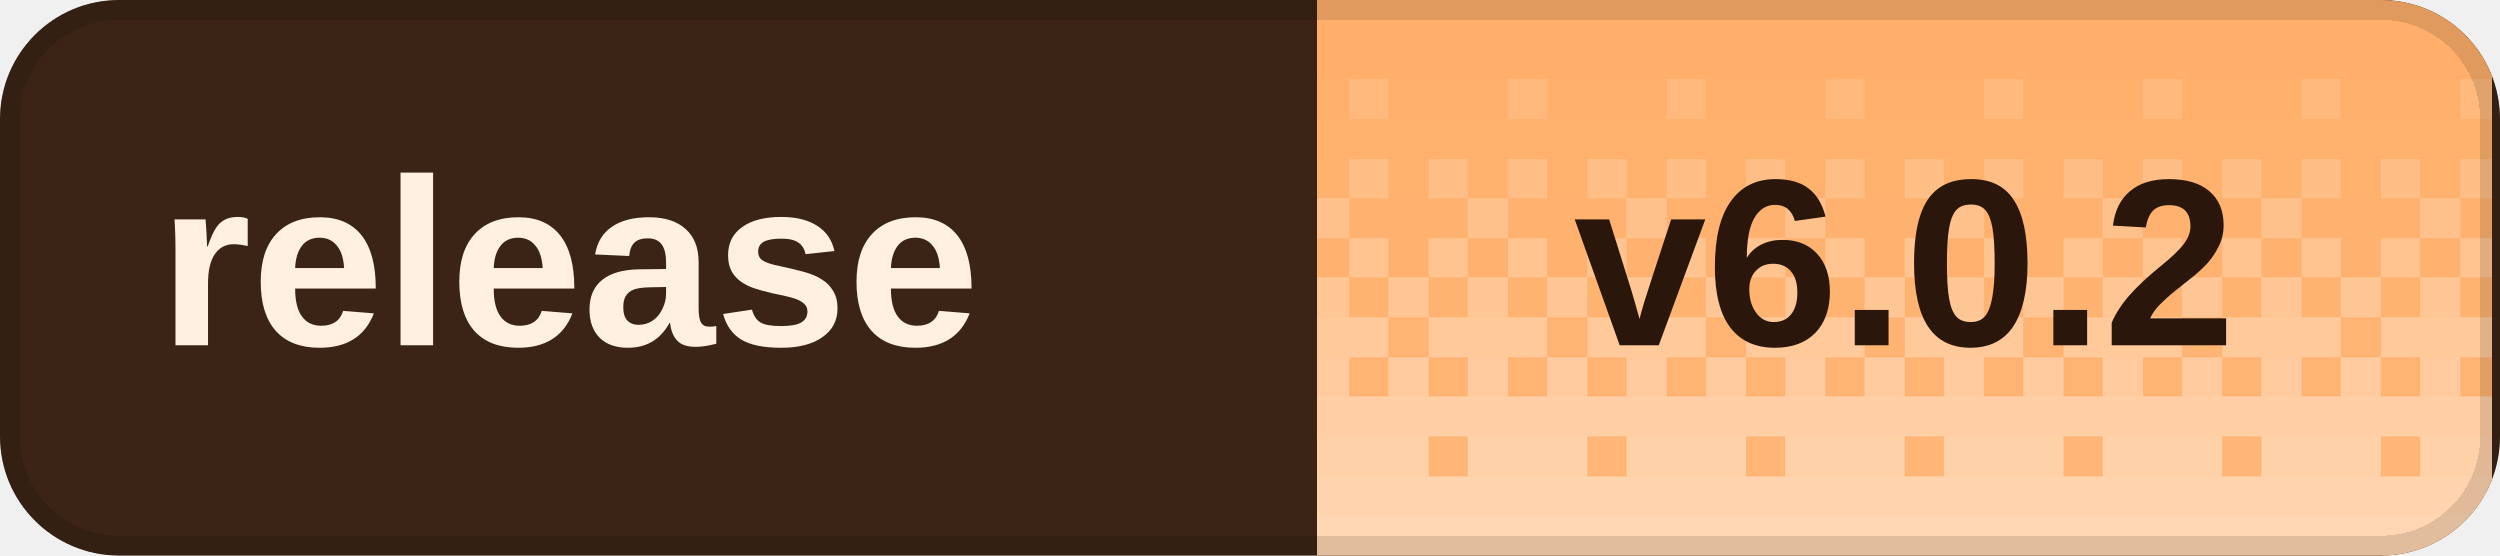
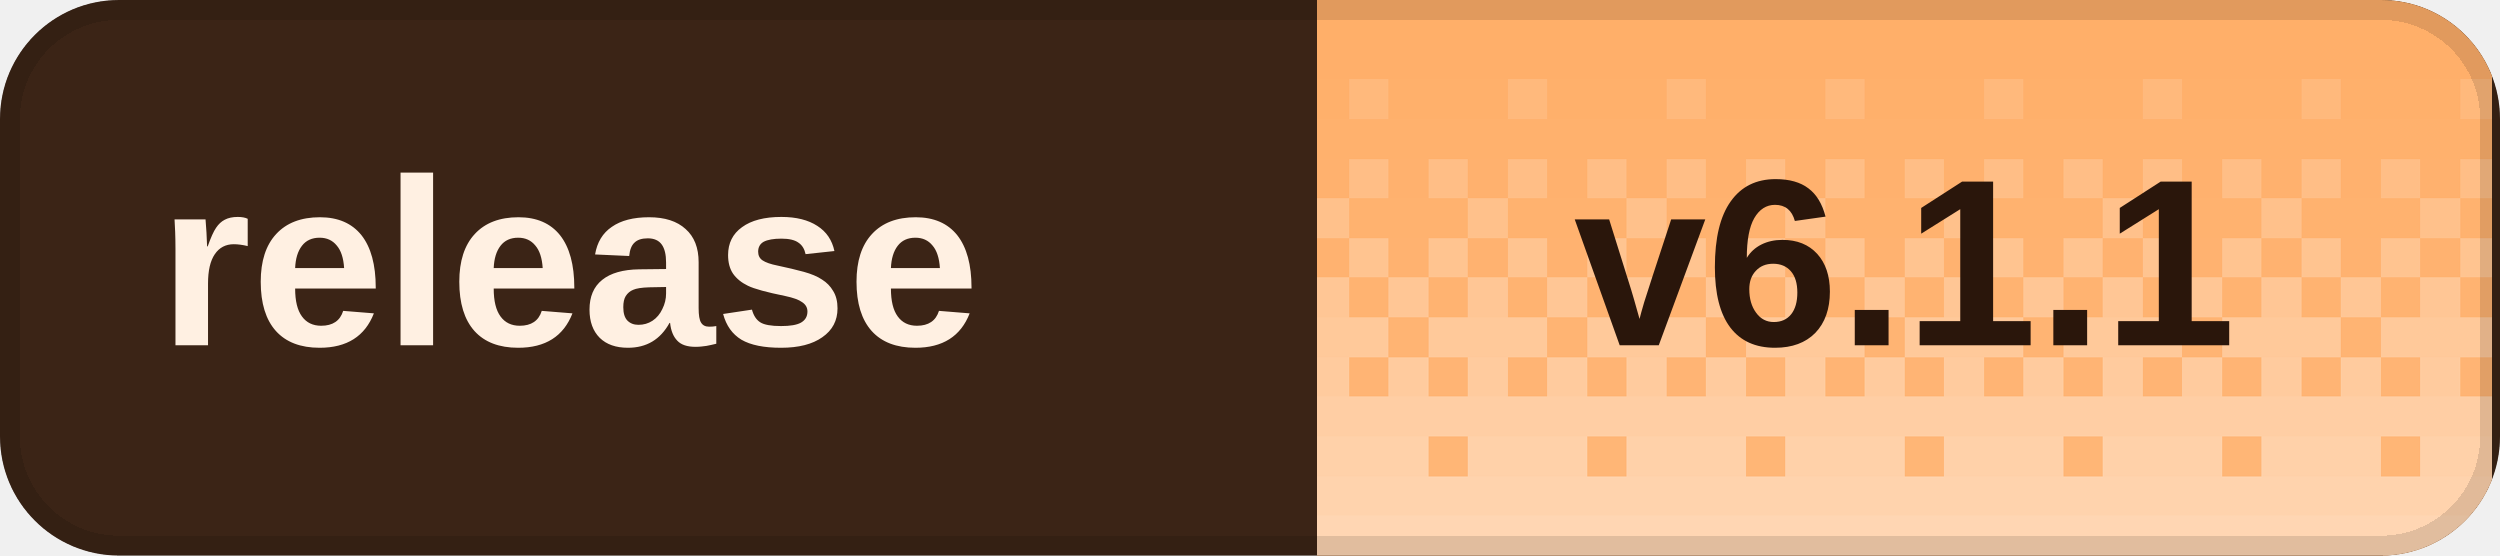
<svg xmlns="http://www.w3.org/2000/svg" width="126" height="28" viewBox="0 0 126 28" role="img" aria-labelledby="title desc" shape-rendering="crispEdges">
  <defs>
    <clipPath id="badge-clip">
      <rect width="126" height="28" rx="6" />
    </clipPath>
    <pattern id="dither" width="8" height="28" patternUnits="userSpaceOnUse">
      <rect x="0" y="0" width="2" height="2" fill="#fff" fill-opacity="0.020" />
      <rect x="2" y="0" width="2" height="2" fill="#fff" fill-opacity="0.020" />
      <rect x="4" y="0" width="2" height="2" fill="#fff" fill-opacity="0.020" />
      <rect x="6" y="0" width="2" height="2" fill="#fff" fill-opacity="0.020" />
      <rect x="0" y="2" width="2" height="2" fill="#fff" fill-opacity="0.028" />
      <rect x="2" y="2" width="2" height="2" fill="#fff" fill-opacity="0.028" />
      <rect x="4" y="2" width="2" height="2" fill="#fff" fill-opacity="0.028" />
      <rect x="6" y="2" width="2" height="2" fill="#fff" fill-opacity="0.028" />
      <rect x="0" y="4" width="2" height="2" fill="#fff" fill-opacity="0.036" />
      <rect x="2" y="4" width="2" height="2" fill="#fff" fill-opacity="0.036" />
      <rect x="4" y="4" width="2" height="2" fill="#fff" fill-opacity="0.145" />
      <rect x="6" y="4" width="2" height="2" fill="#fff" fill-opacity="0.036" />
      <rect x="0" y="6" width="2" height="2" fill="#fff" fill-opacity="0.044" />
      <rect x="2" y="6" width="2" height="2" fill="#fff" fill-opacity="0.044" />
      <rect x="4" y="6" width="2" height="2" fill="#fff" fill-opacity="0.044" />
      <rect x="6" y="6" width="2" height="2" fill="#fff" fill-opacity="0.044" />
      <rect x="0" y="8" width="2" height="2" fill="#fff" fill-opacity="0.209" />
      <rect x="2" y="8" width="2" height="2" fill="#fff" fill-opacity="0.052" />
      <rect x="4" y="8" width="2" height="2" fill="#fff" fill-opacity="0.209" />
      <rect x="6" y="8" width="2" height="2" fill="#fff" fill-opacity="0.052" />
      <rect x="0" y="10" width="2" height="2" fill="#fff" fill-opacity="0.060" />
      <rect x="2" y="10" width="2" height="2" fill="#fff" fill-opacity="0.242" />
      <rect x="4" y="10" width="2" height="2" fill="#fff" fill-opacity="0.060" />
      <rect x="6" y="10" width="2" height="2" fill="#fff" fill-opacity="0.060" />
      <rect x="0" y="12" width="2" height="2" fill="#fff" fill-opacity="0.274" />
      <rect x="2" y="12" width="2" height="2" fill="#fff" fill-opacity="0.068" />
      <rect x="4" y="12" width="2" height="2" fill="#fff" fill-opacity="0.274" />
      <rect x="6" y="12" width="2" height="2" fill="#fff" fill-opacity="0.068" />
      <rect x="0" y="14" width="2" height="2" fill="#fff" fill-opacity="0.077" />
      <rect x="2" y="14" width="2" height="2" fill="#fff" fill-opacity="0.306" />
      <rect x="4" y="14" width="2" height="2" fill="#fff" fill-opacity="0.077" />
      <rect x="6" y="14" width="2" height="2" fill="#fff" fill-opacity="0.306" />
      <rect x="0" y="16" width="2" height="2" fill="#fff" fill-opacity="0.338" />
      <rect x="2" y="16" width="2" height="2" fill="#fff" fill-opacity="0.338" />
      <rect x="4" y="16" width="2" height="2" fill="#fff" fill-opacity="0.338" />
      <rect x="6" y="16" width="2" height="2" fill="#fff" fill-opacity="0.085" />
      <rect x="0" y="18" width="2" height="2" fill="#fff" fill-opacity="0.093" />
      <rect x="2" y="18" width="2" height="2" fill="#fff" fill-opacity="0.371" />
      <rect x="4" y="18" width="2" height="2" fill="#fff" fill-opacity="0.093" />
      <rect x="6" y="18" width="2" height="2" fill="#fff" fill-opacity="0.371" />
      <rect x="0" y="20" width="2" height="2" fill="#fff" fill-opacity="0.403" />
      <rect x="2" y="20" width="2" height="2" fill="#fff" fill-opacity="0.403" />
      <rect x="4" y="20" width="2" height="2" fill="#fff" fill-opacity="0.403" />
      <rect x="6" y="20" width="2" height="2" fill="#fff" fill-opacity="0.403" />
      <rect x="0" y="22" width="2" height="2" fill="#fff" fill-opacity="0.109" />
      <rect x="2" y="22" width="2" height="2" fill="#fff" fill-opacity="0.435" />
      <rect x="4" y="22" width="2" height="2" fill="#fff" fill-opacity="0.435" />
      <rect x="6" y="22" width="2" height="2" fill="#fff" fill-opacity="0.435" />
      <rect x="0" y="24" width="2" height="2" fill="#fff" fill-opacity="0.468" />
      <rect x="2" y="24" width="2" height="2" fill="#fff" fill-opacity="0.468" />
      <rect x="4" y="24" width="2" height="2" fill="#fff" fill-opacity="0.468" />
      <rect x="6" y="24" width="2" height="2" fill="#fff" fill-opacity="0.468" />
      <rect x="0" y="26" width="2" height="2" fill="#fff" fill-opacity="0.500" />
      <rect x="2" y="26" width="2" height="2" fill="#fff" fill-opacity="0.500" />
      <rect x="4" y="26" width="2" height="2" fill="#fff" fill-opacity="0.500" />
      <rect x="6" y="26" width="2" height="2" fill="#fff" fill-opacity="0.500" />
    </pattern>
  </defs>
  <g clip-path="url(#badge-clip)">
    <rect width="126" height="28" fill="#3b2416" />
    <rect x="66.4" width="59.2" height="28" fill="#ffad66" />
    <rect x="66.4" width="59.2" height="28" fill="url(#dither)" />
  </g>
  <rect x="0.5" y="0.5" width="125" height="27" rx="5.5" fill="none" stroke="#000" stroke-opacity="0.12" />
  <g fill="#fff0e2" font-family="Geist,Arial,sans-serif" font-size="12" font-weight="600" dominant-baseline="middle">
    <text x="8" y="14">release</text>
  </g>
-   <text x="96" y="14" fill="#2a160b" font-family="Geist,Arial,sans-serif" font-size="12" font-weight="700" text-anchor="middle" dominant-baseline="middle">v6.0.2</text>
+   <text x="96" y="14" fill="#2a160b" font-family="Geist,Arial,sans-serif" font-size="12" font-weight="700" text-anchor="middle" dominant-baseline="middle">v6.1.1</text>
</svg>
